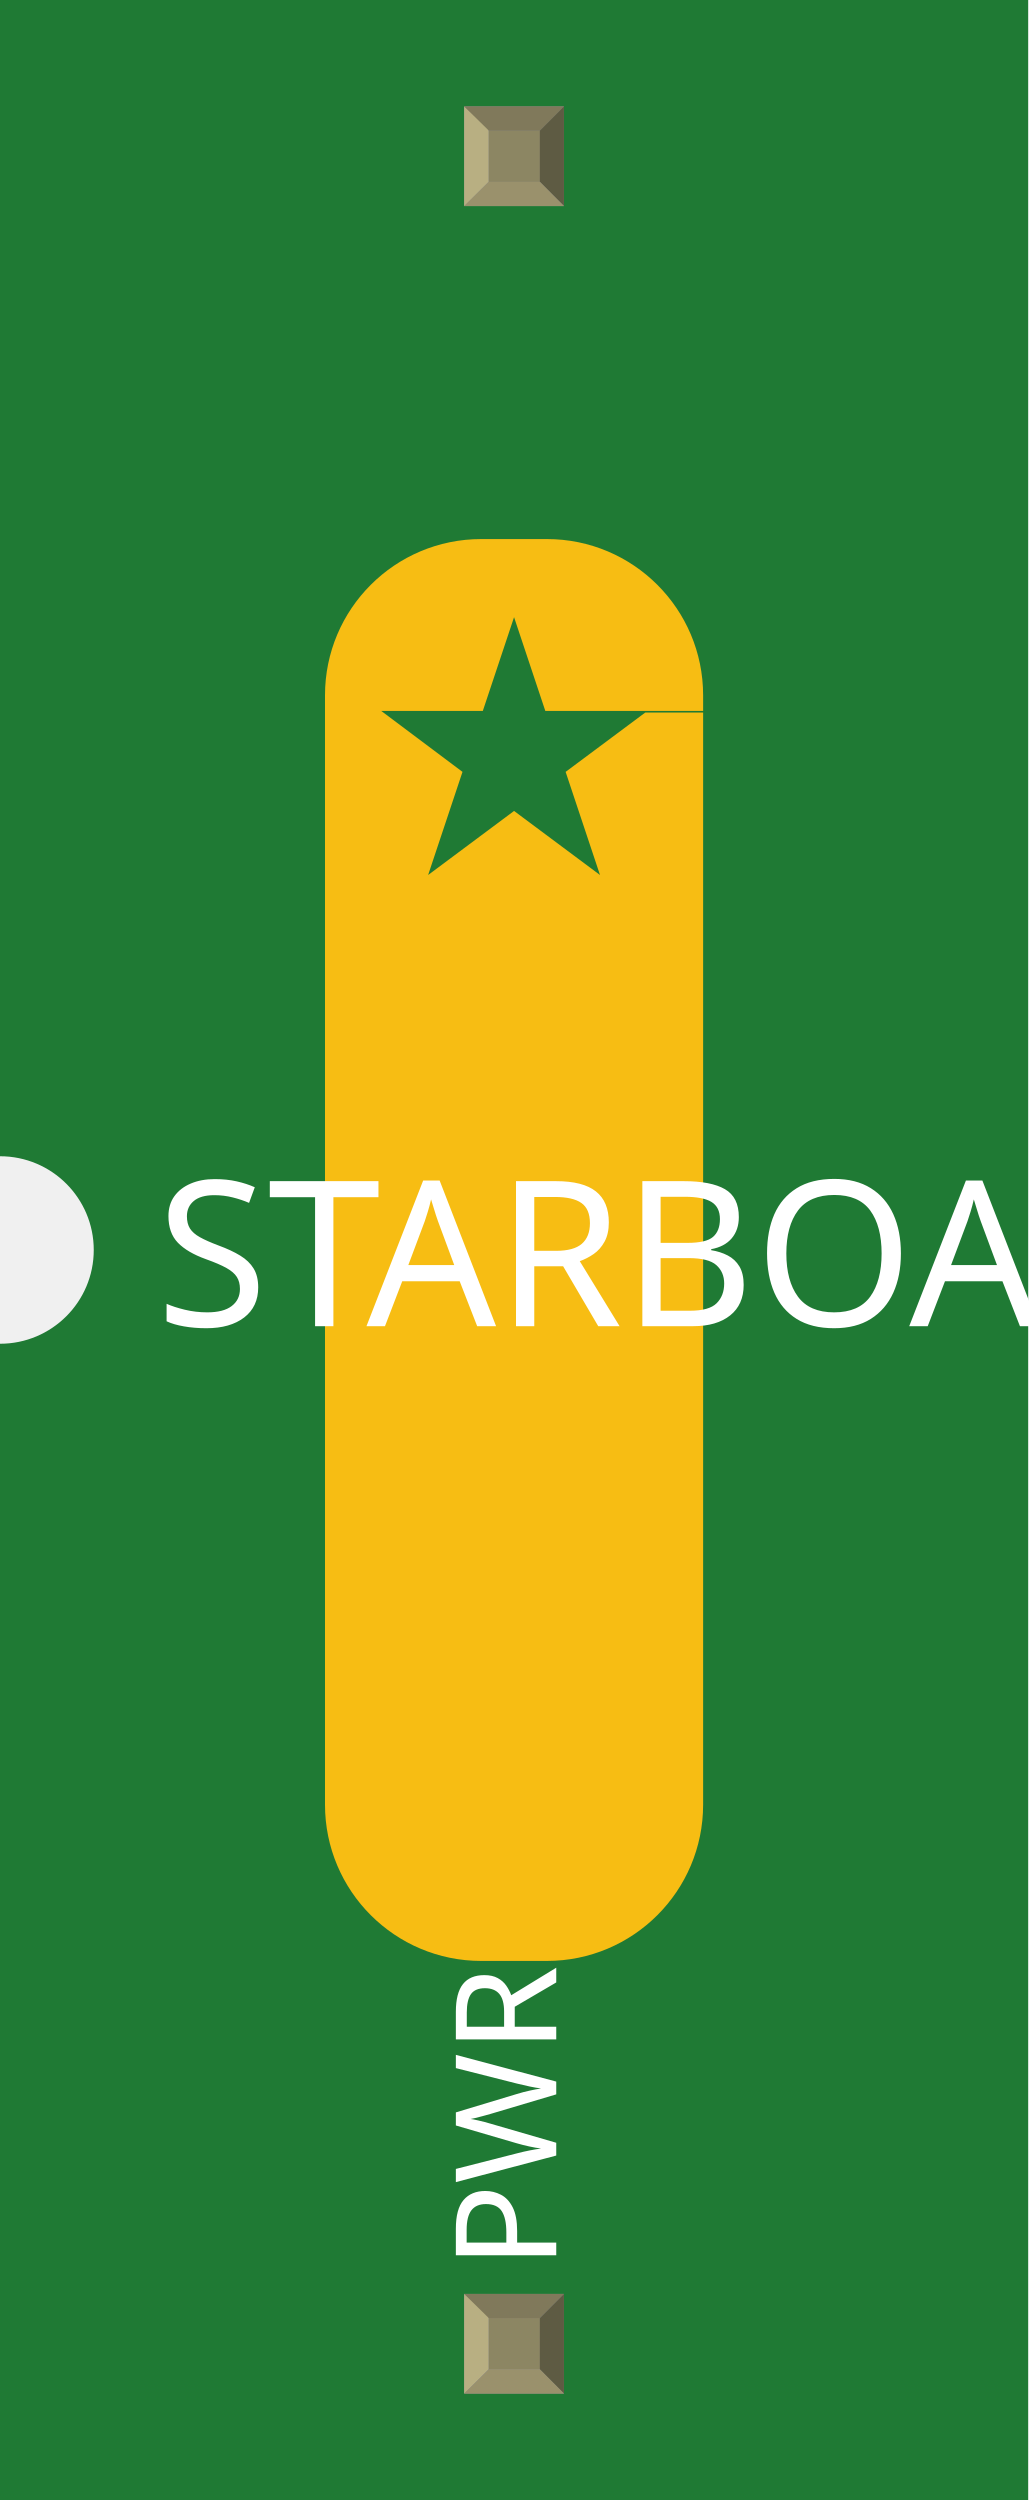
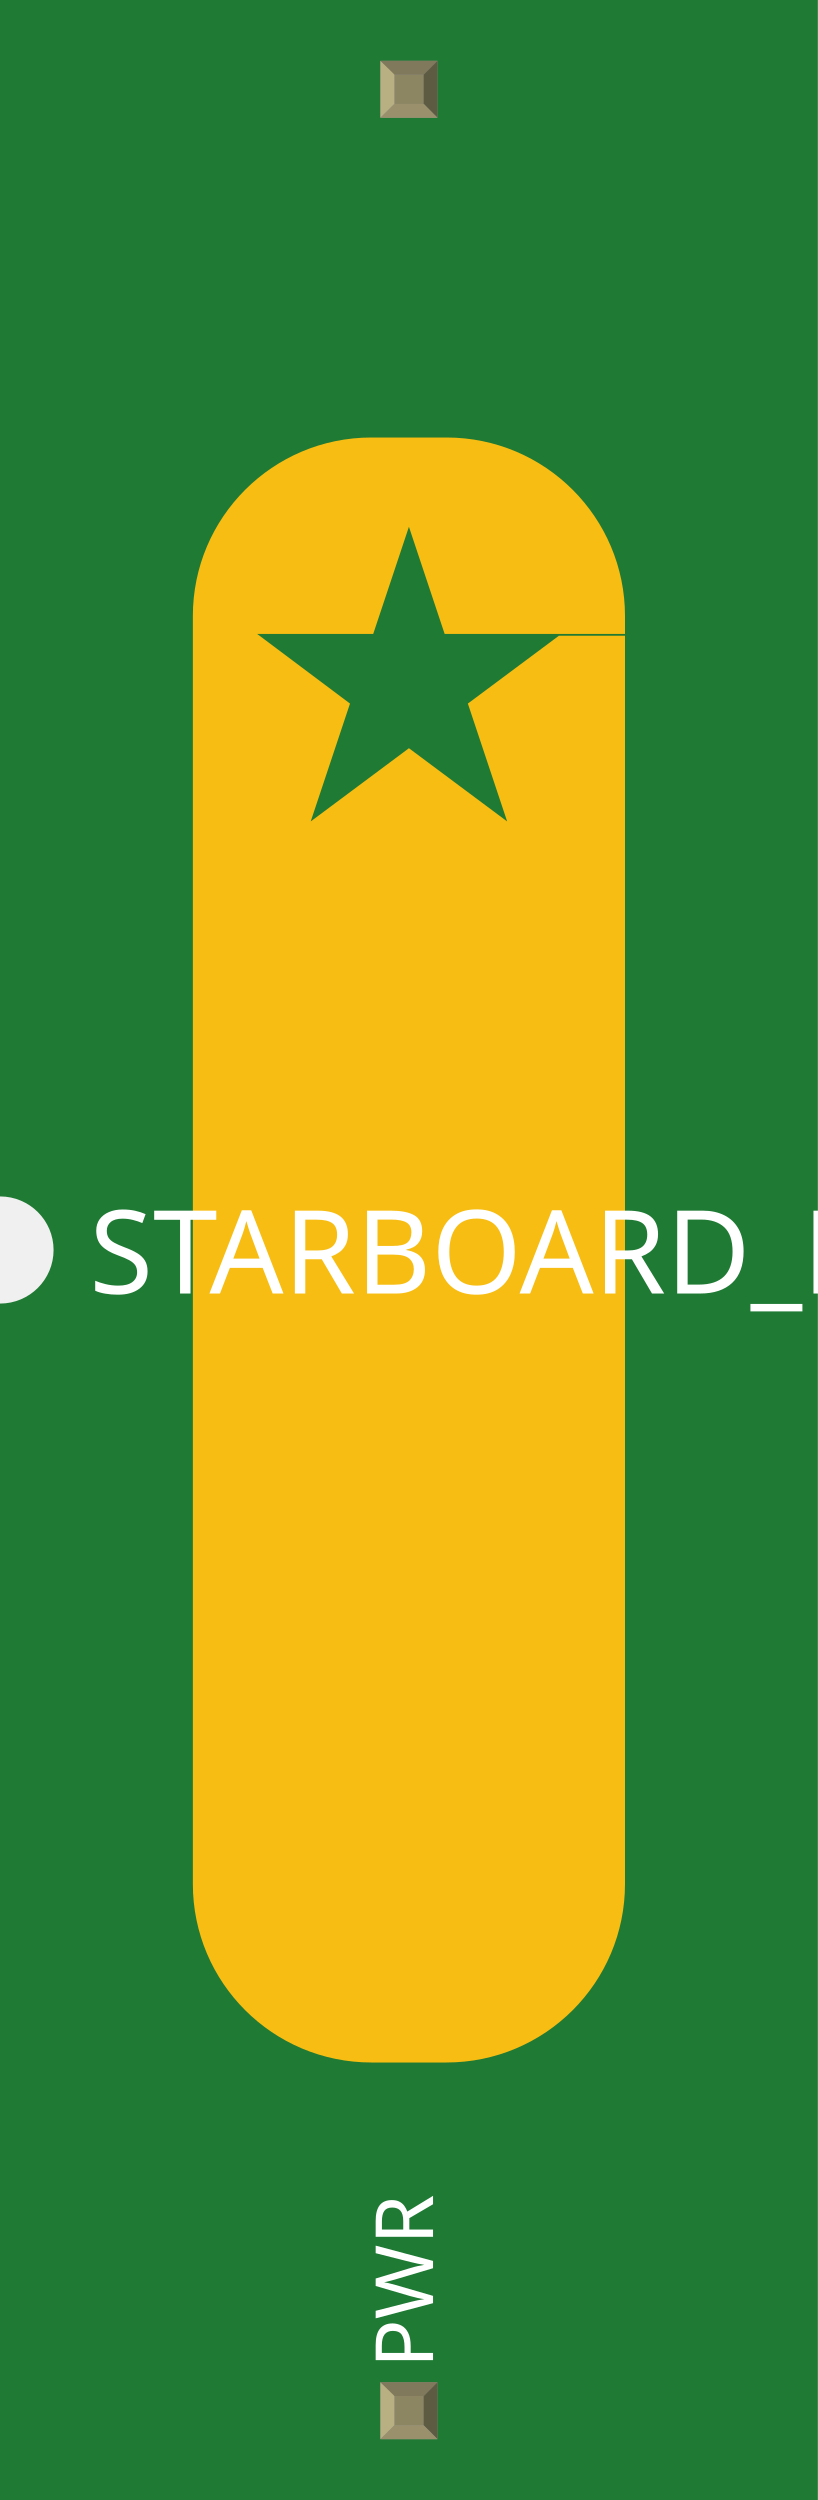
- <svg xmlns="http://www.w3.org/2000/svg" width="0.329in" x="0in" version="1.2" y="0in" height="0.8in" viewBox="0 0 329 800" baseProfile="tiny">
+ <svg xmlns="http://www.w3.org/2000/svg" width="0.458in" x="0in" version="1.2" y="0in" height="1.4in" viewBox="0 0 458 1400" baseProfile="tiny">
  <g id="breadboard">
    <g id="icon">
-       <path fill="#1F7A34" stroke="none" stroke-width="0" d="M0,0L0,370A30,30 0 0 1 0,430L0,800L329,800L329,0L0,0z" />
-       <g transform="translate(35.5,-63)">
-         <g transform="matrix(0.5, 0, 0, 0.5, 64.5, 231.5)">
-           <rect width="50" x="104" y="30.5" fill="#F7BD13" connectorname="PWR" height="25" stroke="none" stroke-linecap="round" stroke-width="0" />
-           <path class="other" fill="#F7BD13" stroke="none" stroke-linecap="round" stroke-width="0" d="M150,918L108,918A100,100,0,0,1,8,818L8,108A100,100,0,0,1,108,8L150,8A100,100,0,0,1,250,108L250,118L149,118L129,58L109,118L44,118L96,157L74,223L129,182L184,223L162,157L213,119L250,119L250,818A100,100,0,0,1,150,918z" />
-         </g>
-       </g>
-       <text x="50" y="424.375" font-family="OCRA" fill="white" text-anchor="start" stroke="none" id="label" stroke-width="0" font-size="65">STARBOARD_PWR</text>
-       <g transform="translate(178,726.05)">
-         <g transform="rotate(-90)">
-           <text x="0" y="0" font-family="OCRA" fill="white" text-anchor="start" stroke="none" stroke-width="0" font-size="45">PWR</text>
-         </g>
-       </g>
-       <g transform="translate(178,73.95)">
-         <g transform="rotate(-90)">
-           <text x="0" y="0" font-family="OCRA" fill="white" text-anchor="end" stroke="none" stroke-width="0" font-size="45" />
-         </g>
+       <path fill="#1F7A34" stroke="none" stroke-width="0" d="M0,0L0,670A30,30 0 0 1 0,730L0,1400L458,1400L458,0L0,0z" />
+       <g transform="translate(100,237)">
+         <rect width="50" x="104" y="30.5" fill="#F7BD13" connectorname="PWR" height="25" stroke="none" stroke-linecap="round" stroke-width="0" />
+         <path class="other" fill="#F7BD13" stroke="none" stroke-linecap="round" stroke-width="0" d="M150,918L108,918A100,100,0,0,1,8,818L8,108A100,100,0,0,1,108,8L150,8A100,100,0,0,1,250,108L250,118L149,118L129,58L109,118L44,118L96,157L74,223L129,182L184,223L162,157L213,119L250,119L250,818A100,100,0,0,1,150,918z" />
      </g>
    </g>
-     <g transform="translate(148.535,734.05)">
+     <g transform="translate(213.035,1334.05)">
      <rect width="31.93" x="0" y="0" fill="#8D8C8C" height="31.9" id="connector0pin" stroke-width="0" />
      <rect width="16.444" x="7.792" y="7.735" fill="#8C8663" height="16.415" stroke-width="0" />
      <polygon fill="#B8AF82" points="0,31.9,7.792,24.137,7.792,6.972,0,0" stroke-width="0" />
      <polygon fill="#80795B" points="24.208,7.763,7.903,7.763,0,0,31.93,0" stroke-width="0" />
      <polygon fill="#5E5B43" points="24.208,24.137,24.208,7.763,31.93,0,31.93,31.9" stroke-width="0" />
      <polygon fill="#9A916C" points="0,31.9,7.875,24.137,24.208,24.137,31.93,31.9" stroke-width="0" />
    </g>
-     <g transform="translate(148.535,34.05)">
+     <g transform="translate(213.035,34.05)">
      <rect width="31.93" x="0" y="0" fill="#8D8C8C" height="31.9" id="" stroke-width="0" />
      <rect width="16.444" x="7.792" y="7.735" fill="#8C8663" height="16.415" stroke-width="0" />
      <polygon fill="#B8AF82" points="0,31.9,7.792,24.137,7.792,6.972,0,0" stroke-width="0" />
      <polygon fill="#80795B" points="24.208,7.763,7.903,7.763,0,0,31.93,0" stroke-width="0" />
      <polygon fill="#5E5B43" points="24.208,24.137,24.208,7.763,31.93,0,31.93,31.9" stroke-width="0" />
      <polygon fill="#9A916C" points="0,31.9,7.875,24.137,24.208,24.137,31.93,31.9" stroke-width="0" />
    </g>
  </g>
+   <text x="50" y="724.375" font-family="OCRA" fill="white" text-anchor="start" stroke="none" id="label" stroke-width="0" font-size="65">STARBOARD_PWR</text>
+   <g transform="translate(242.5,1326.05)">
+     <g transform="rotate(-90)">
+       <text x="0" y="0" font-family="OCRA" fill="white" text-anchor="start" stroke="none" stroke-width="0" font-size="45">PWR</text>
+     </g>
+   </g>
+   <g transform="translate(242.5,73.95)">
+     <g transform="rotate(-90)">
+       <text x="0" y="0" font-family="OCRA" fill="white" text-anchor="end" stroke="none" stroke-width="0" font-size="45" />
+     </g>
+   </g>
</svg>
